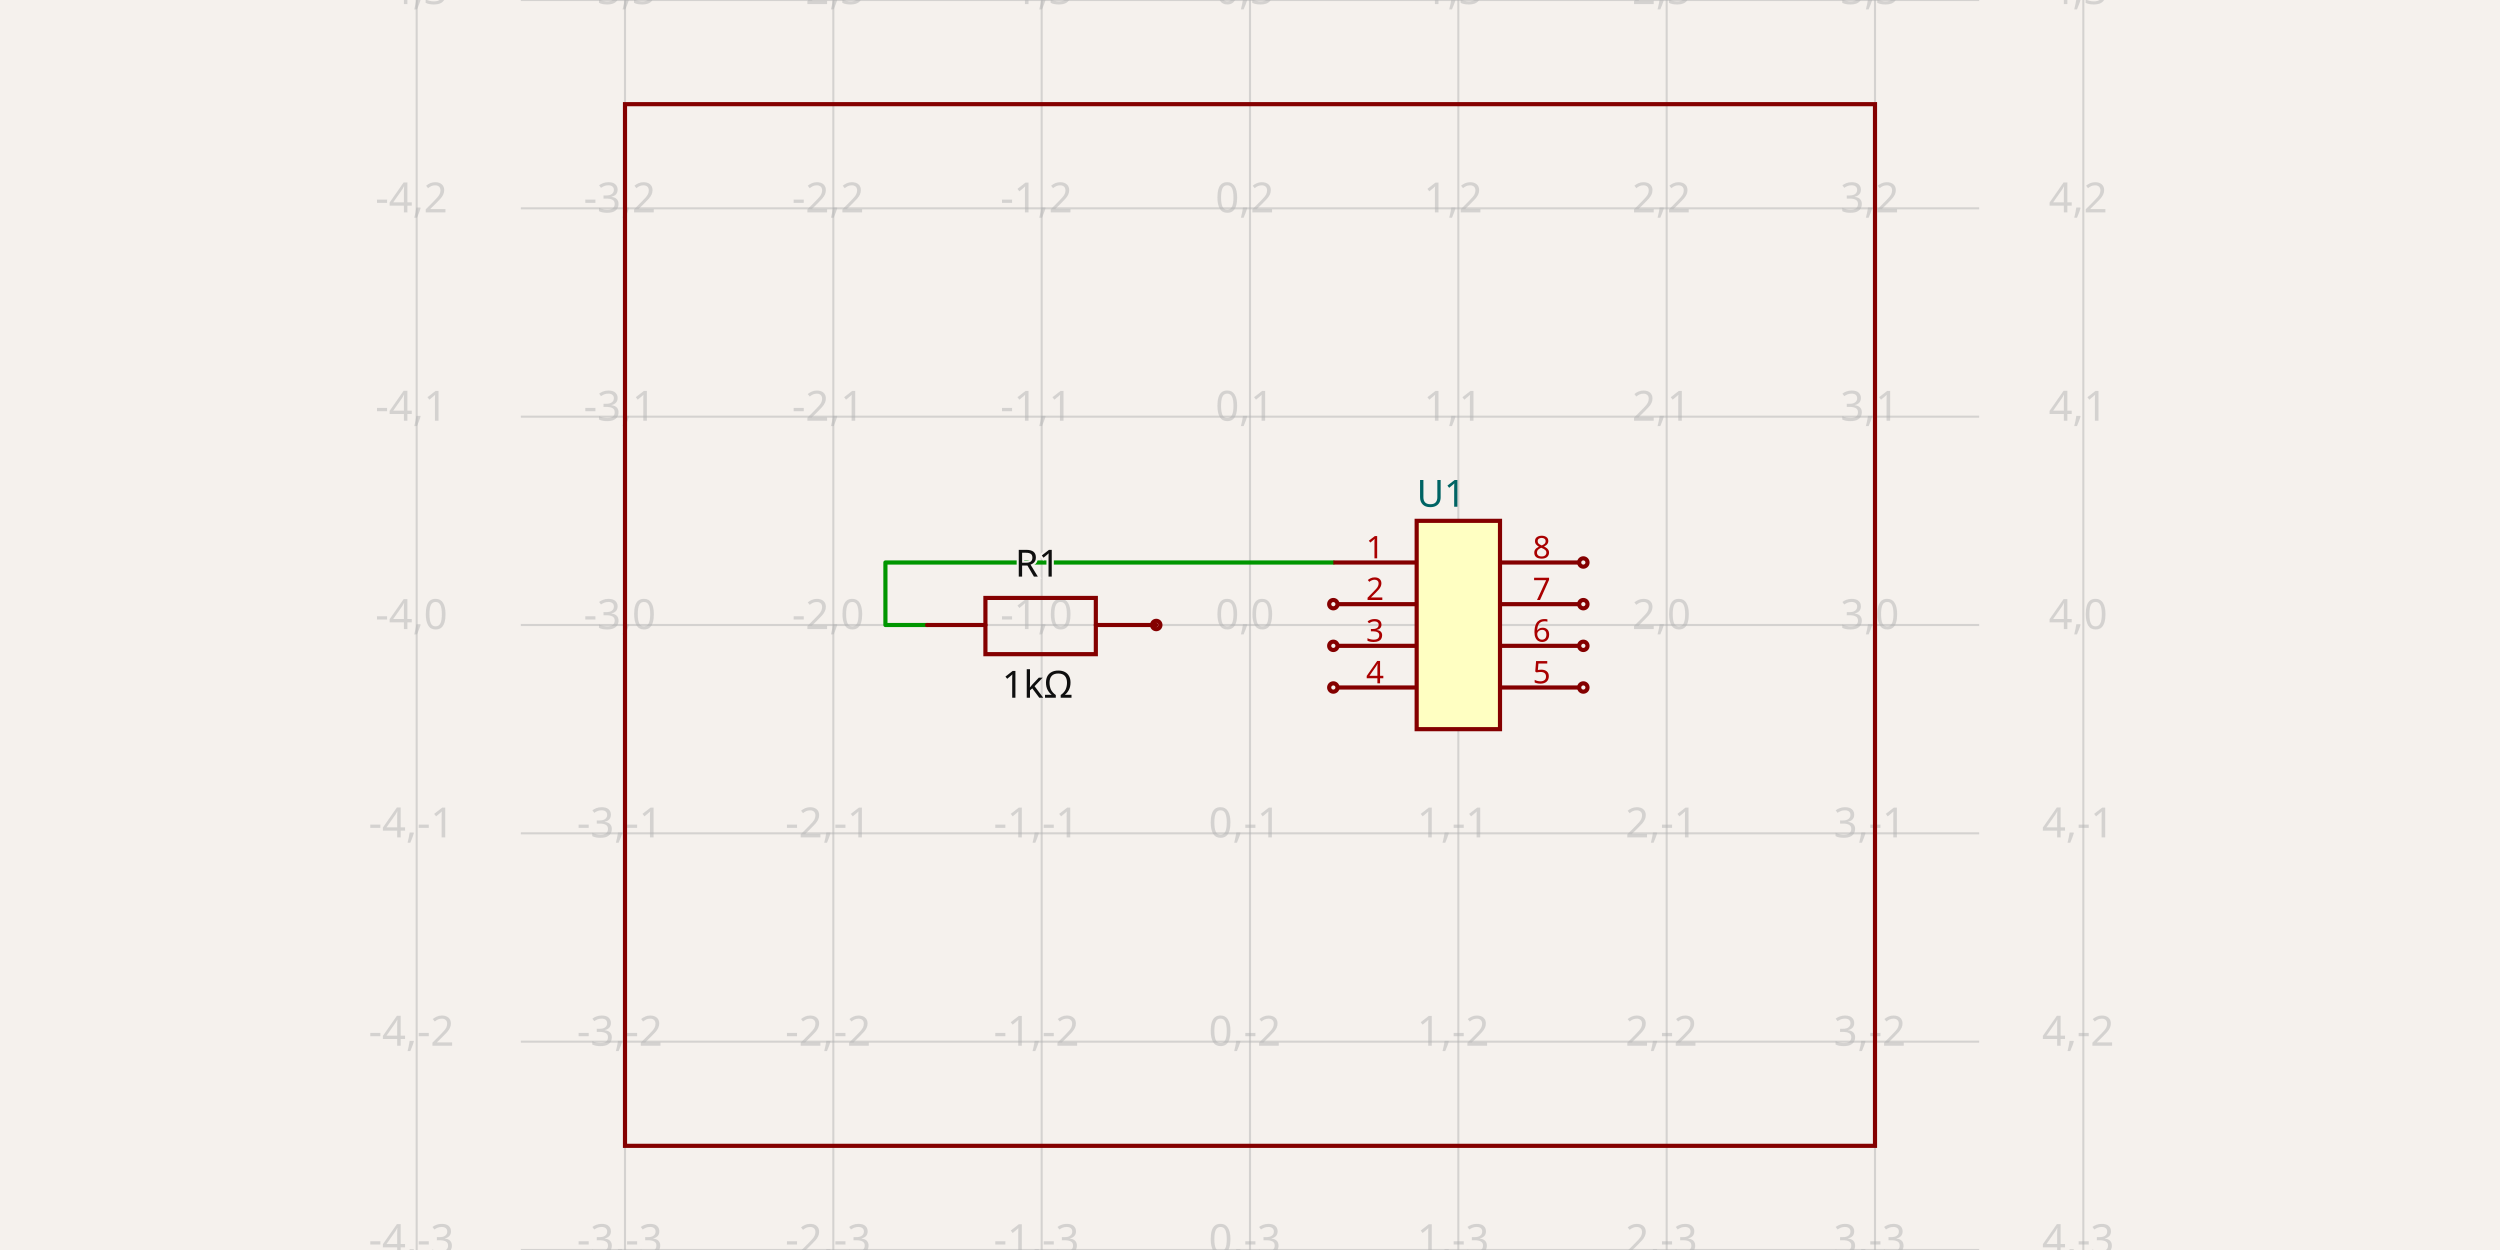
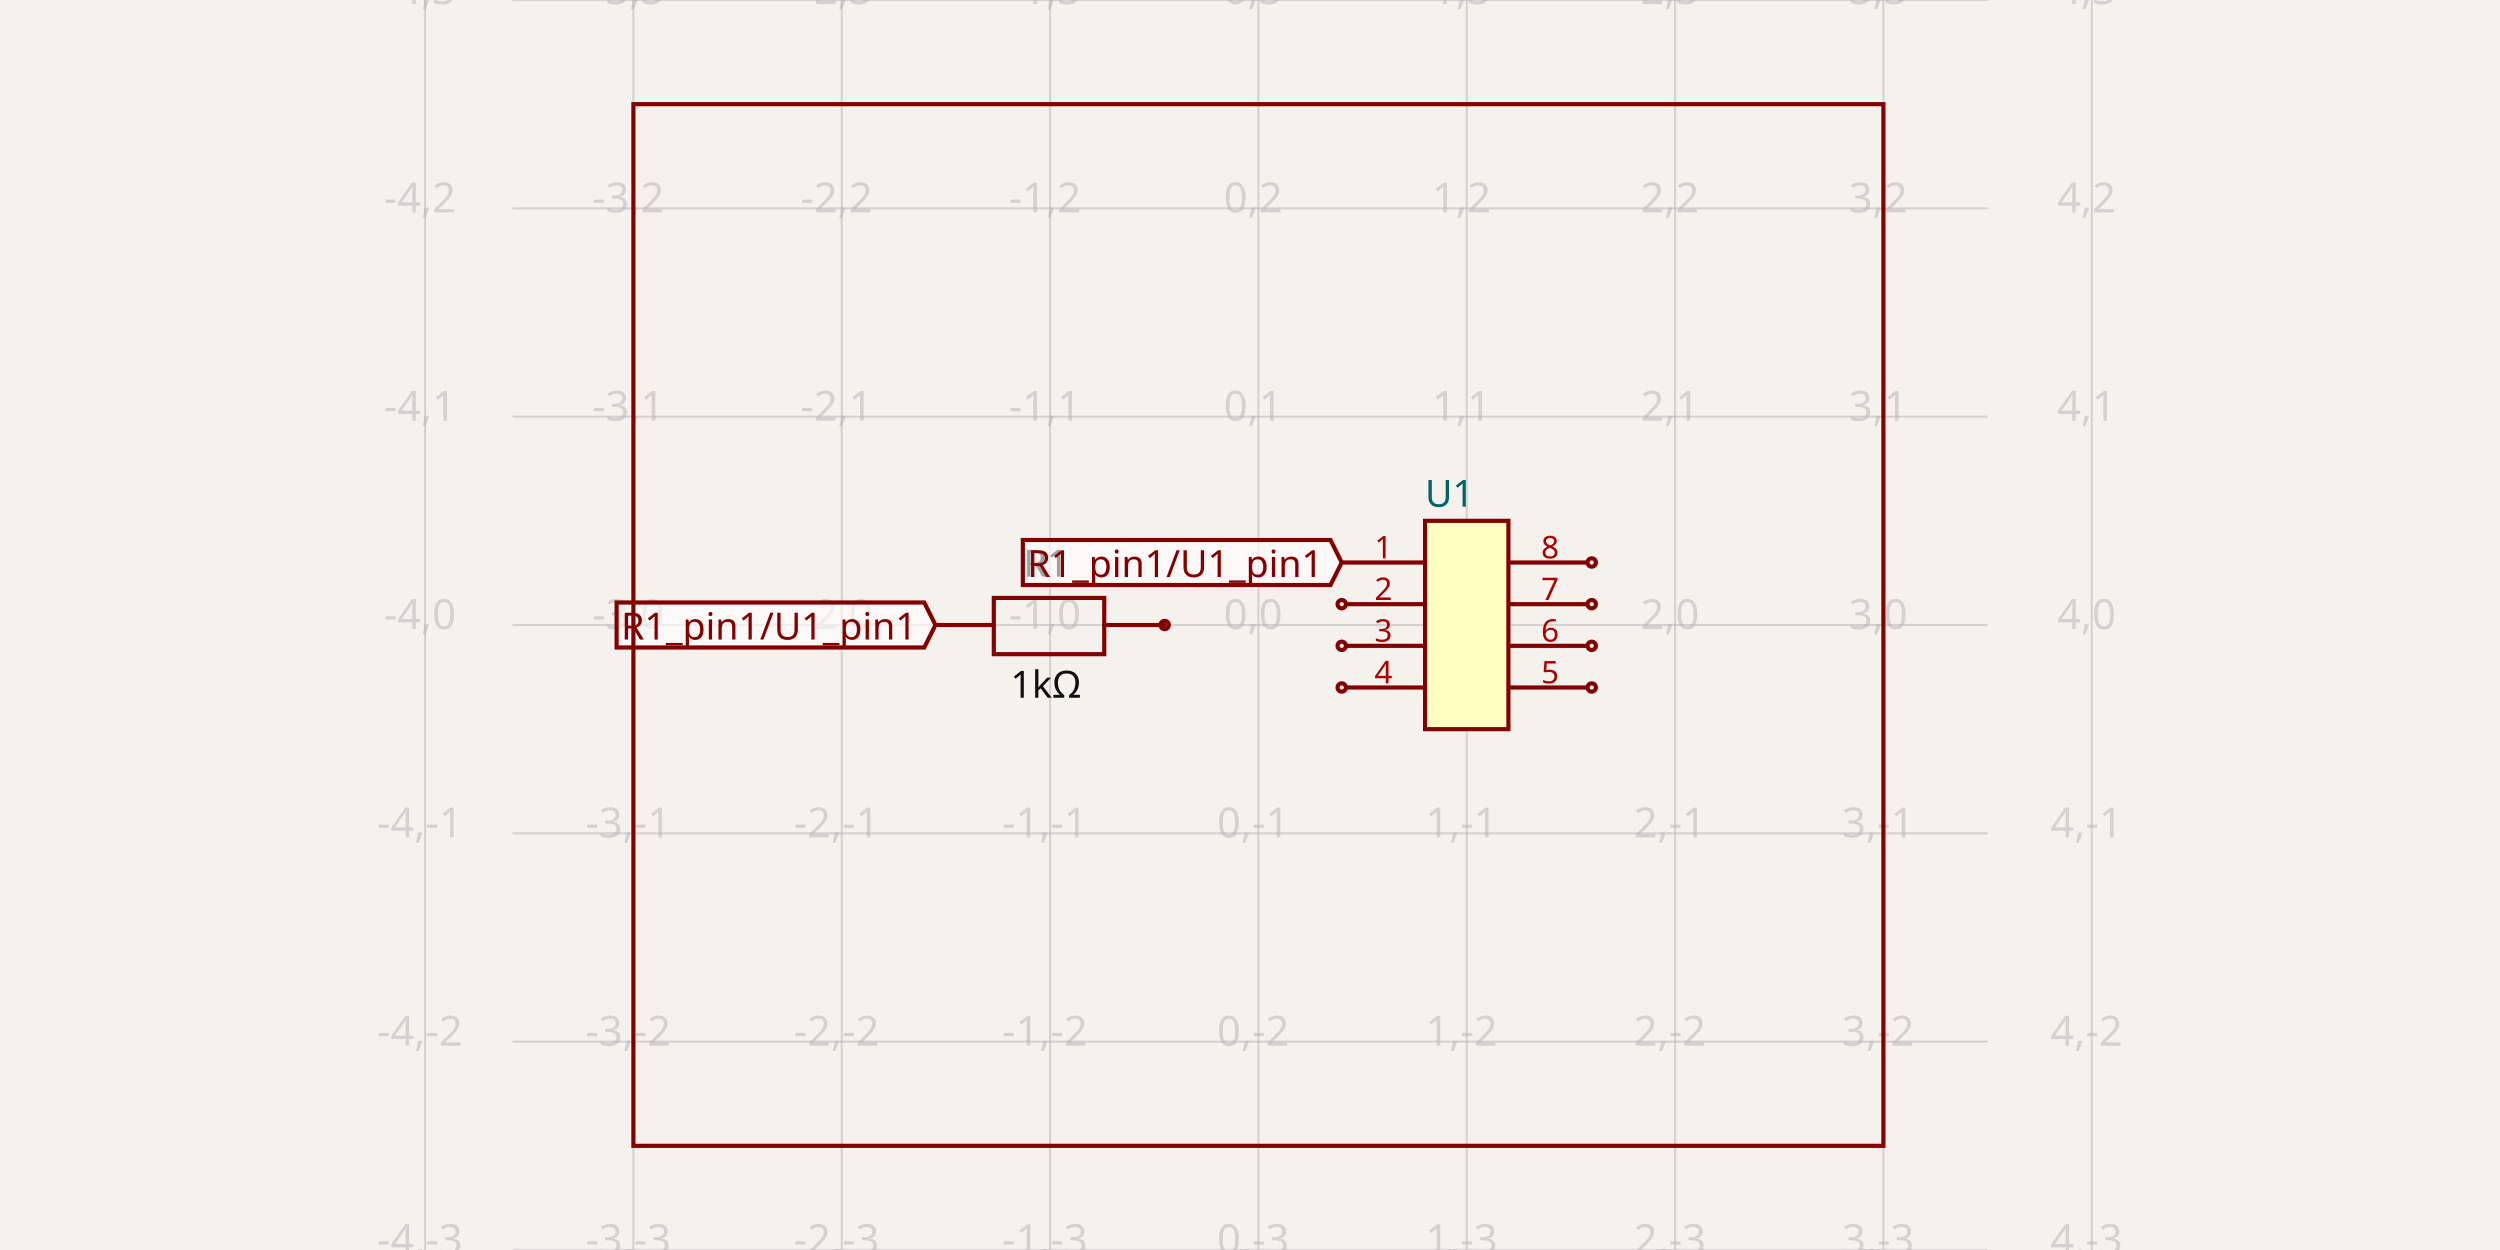
- <svg xmlns="http://www.w3.org/2000/svg" width="1200" height="600" style="background-color: rgb(245, 241, 237)" data-real-to-screen-transform="matrix(100,0,0,-100,600,300)" data-software-used-string="@tscircuit/core@0.0.1016">
+ <svg xmlns="http://www.w3.org/2000/svg" width="1200" height="600" style="background-color: rgb(245, 241, 237)" data-real-to-screen-transform="matrix(100,0,0,-100,604.0333333333,300)" data-software-used-string="@tscircuit/core@0.0.1327">
  <style>
              .boundary { fill: rgb(245, 241, 237); }
              .schematic-boundary { fill: none; stroke: #fff; }
              .component { fill: none; stroke: rgb(132, 0, 0); }
              .chip { fill: rgb(255, 255, 194); stroke: rgb(132, 0, 0); }
              .component-pin { fill: none; stroke: rgb(132, 0, 0); }
              /* Basic per-trace hover fallback */
              .trace:hover {
                filter: invert(1);
              }
              .trace:hover .trace-crossing-outline {
                opacity: 0;
              }
              .trace:hover .trace-junction {
                filter: invert(1);
              }
              /* Net-hover highlighting: when a trace or its overlays are hovered,
                 invert color for all traces (base + overlays) sharing the same
                 subcircuit connectivity key. Also hide crossing outline during hover. */
-               svg:has(:is(g.trace[data-subcircuit-connectivity-map-key="unnamedsubcircuit6122_connectivity_net0"], g.trace-overlays[data-subcircuit-connectivity-map-key="unnamedsubcircuit6122_connectivity_net0"]):hover) :is(g.trace[data-subcircuit-connectivity-map-key="unnamedsubcircuit6122_connectivity_net0"], g.trace-overlays[data-subcircuit-connectivity-map-key="unnamedsubcircuit6122_connectivity_net0"]) { filter: invert(1); }
- svg:has(:is(g.trace[data-subcircuit-connectivity-map-key="unnamedsubcircuit6122_connectivity_net0"], g.trace-overlays[data-subcircuit-connectivity-map-key="unnamedsubcircuit6122_connectivity_net0"]):hover) g.trace-overlays[data-subcircuit-connectivity-map-key="unnamedsubcircuit6122_connectivity_net0"] .trace-crossing-outline { opacity: 0; }
+               
              .text { font-family: sans-serif; fill: rgb(0, 150, 0); }
              .pin-number { fill: rgb(169, 0, 0); }
              .port-label { fill: rgb(0, 100, 100); }
              .component-name { fill: rgb(0, 100, 100); }
            </style>
  <rect class="boundary" x="0" y="0" width="1200" height="600" />
  <g class="grid">
-     <line x1="200" y1="600" x2="200" y2="0" stroke="rgb(181, 181, 181)" stroke-width="1" stroke-opacity="0.5" />
-     <line x1="300" y1="600" x2="300" y2="0" stroke="rgb(181, 181, 181)" stroke-width="1" stroke-opacity="0.5" />
-     <line x1="400" y1="600" x2="400" y2="0" stroke="rgb(181, 181, 181)" stroke-width="1" stroke-opacity="0.5" />
-     <line x1="500" y1="600" x2="500" y2="0" stroke="rgb(181, 181, 181)" stroke-width="1" stroke-opacity="0.5" />
-     <line x1="600" y1="600" x2="600" y2="0" stroke="rgb(181, 181, 181)" stroke-width="1" stroke-opacity="0.5" />
-     <line x1="700" y1="600" x2="700" y2="0" stroke="rgb(181, 181, 181)" stroke-width="1" stroke-opacity="0.5" />
-     <line x1="800" y1="600" x2="800" y2="0" stroke="rgb(181, 181, 181)" stroke-width="1" stroke-opacity="0.5" />
-     <line x1="900" y1="600" x2="900" y2="0" stroke="rgb(181, 181, 181)" stroke-width="1" stroke-opacity="0.5" />
-     <line x1="1000" y1="600" x2="1000" y2="0" stroke="rgb(181, 181, 181)" stroke-width="1" stroke-opacity="0.5" />
-     <line x1="250" y1="600" x2="950" y2="600" stroke="rgb(181, 181, 181)" stroke-width="1" stroke-opacity="0.5" />
-     <line x1="250" y1="500" x2="950" y2="500" stroke="rgb(181, 181, 181)" stroke-width="1" stroke-opacity="0.5" />
-     <line x1="250" y1="400" x2="950" y2="400" stroke="rgb(181, 181, 181)" stroke-width="1" stroke-opacity="0.5" />
-     <line x1="250" y1="300" x2="950" y2="300" stroke="rgb(181, 181, 181)" stroke-width="1" stroke-opacity="0.5" />
-     <line x1="250" y1="200" x2="950" y2="200" stroke="rgb(181, 181, 181)" stroke-width="1" stroke-opacity="0.5" />
-     <line x1="250" y1="100" x2="950" y2="100" stroke="rgb(181, 181, 181)" stroke-width="1" stroke-opacity="0.5" />
-     <line x1="250" y1="0" x2="950" y2="0" stroke="rgb(181, 181, 181)" stroke-width="1" stroke-opacity="0.5" />
-     <text x="197.5" y="595" fill="rgb(181, 181, 181)" font-size="20" fill-opacity="0.5" text-anchor="middle" dominant-baseline="middle" font-family="sans-serif">-4,-3</text>
-     <text x="197.5" y="495" fill="rgb(181, 181, 181)" font-size="20" fill-opacity="0.5" text-anchor="middle" dominant-baseline="middle" font-family="sans-serif">-4,-2</text>
-     <text x="197.5" y="395" fill="rgb(181, 181, 181)" font-size="20" fill-opacity="0.5" text-anchor="middle" dominant-baseline="middle" font-family="sans-serif">-4,-1</text>
-     <text x="197.5" y="295" fill="rgb(181, 181, 181)" font-size="20" fill-opacity="0.5" text-anchor="middle" dominant-baseline="middle" font-family="sans-serif">-4,0</text>
-     <text x="197.5" y="195" fill="rgb(181, 181, 181)" font-size="20" fill-opacity="0.5" text-anchor="middle" dominant-baseline="middle" font-family="sans-serif">-4,1</text>
-     <text x="197.5" y="95" fill="rgb(181, 181, 181)" font-size="20" fill-opacity="0.5" text-anchor="middle" dominant-baseline="middle" font-family="sans-serif">-4,2</text>
-     <text x="197.5" y="-5" fill="rgb(181, 181, 181)" font-size="20" fill-opacity="0.5" text-anchor="middle" dominant-baseline="middle" font-family="sans-serif">-4,3</text>
-     <text x="297.5" y="595" fill="rgb(181, 181, 181)" font-size="20" fill-opacity="0.5" text-anchor="middle" dominant-baseline="middle" font-family="sans-serif">-3,-3</text>
-     <text x="297.5" y="495" fill="rgb(181, 181, 181)" font-size="20" fill-opacity="0.5" text-anchor="middle" dominant-baseline="middle" font-family="sans-serif">-3,-2</text>
-     <text x="297.5" y="395" fill="rgb(181, 181, 181)" font-size="20" fill-opacity="0.5" text-anchor="middle" dominant-baseline="middle" font-family="sans-serif">-3,-1</text>
-     <text x="297.5" y="295" fill="rgb(181, 181, 181)" font-size="20" fill-opacity="0.5" text-anchor="middle" dominant-baseline="middle" font-family="sans-serif">-3,0</text>
-     <text x="297.5" y="195" fill="rgb(181, 181, 181)" font-size="20" fill-opacity="0.5" text-anchor="middle" dominant-baseline="middle" font-family="sans-serif">-3,1</text>
-     <text x="297.5" y="95" fill="rgb(181, 181, 181)" font-size="20" fill-opacity="0.5" text-anchor="middle" dominant-baseline="middle" font-family="sans-serif">-3,2</text>
-     <text x="297.5" y="-5" fill="rgb(181, 181, 181)" font-size="20" fill-opacity="0.5" text-anchor="middle" dominant-baseline="middle" font-family="sans-serif">-3,3</text>
-     <text x="397.5" y="595" fill="rgb(181, 181, 181)" font-size="20" fill-opacity="0.5" text-anchor="middle" dominant-baseline="middle" font-family="sans-serif">-2,-3</text>
-     <text x="397.5" y="495" fill="rgb(181, 181, 181)" font-size="20" fill-opacity="0.5" text-anchor="middle" dominant-baseline="middle" font-family="sans-serif">-2,-2</text>
-     <text x="397.5" y="395" fill="rgb(181, 181, 181)" font-size="20" fill-opacity="0.5" text-anchor="middle" dominant-baseline="middle" font-family="sans-serif">-2,-1</text>
-     <text x="397.5" y="295" fill="rgb(181, 181, 181)" font-size="20" fill-opacity="0.5" text-anchor="middle" dominant-baseline="middle" font-family="sans-serif">-2,0</text>
-     <text x="397.5" y="195" fill="rgb(181, 181, 181)" font-size="20" fill-opacity="0.5" text-anchor="middle" dominant-baseline="middle" font-family="sans-serif">-2,1</text>
-     <text x="397.5" y="95" fill="rgb(181, 181, 181)" font-size="20" fill-opacity="0.5" text-anchor="middle" dominant-baseline="middle" font-family="sans-serif">-2,2</text>
-     <text x="397.5" y="-5" fill="rgb(181, 181, 181)" font-size="20" fill-opacity="0.5" text-anchor="middle" dominant-baseline="middle" font-family="sans-serif">-2,3</text>
-     <text x="497.5" y="595" fill="rgb(181, 181, 181)" font-size="20" fill-opacity="0.5" text-anchor="middle" dominant-baseline="middle" font-family="sans-serif">-1,-3</text>
-     <text x="497.5" y="495" fill="rgb(181, 181, 181)" font-size="20" fill-opacity="0.5" text-anchor="middle" dominant-baseline="middle" font-family="sans-serif">-1,-2</text>
-     <text x="497.5" y="395" fill="rgb(181, 181, 181)" font-size="20" fill-opacity="0.5" text-anchor="middle" dominant-baseline="middle" font-family="sans-serif">-1,-1</text>
-     <text x="497.5" y="295" fill="rgb(181, 181, 181)" font-size="20" fill-opacity="0.5" text-anchor="middle" dominant-baseline="middle" font-family="sans-serif">-1,0</text>
-     <text x="497.5" y="195" fill="rgb(181, 181, 181)" font-size="20" fill-opacity="0.5" text-anchor="middle" dominant-baseline="middle" font-family="sans-serif">-1,1</text>
-     <text x="497.5" y="95" fill="rgb(181, 181, 181)" font-size="20" fill-opacity="0.5" text-anchor="middle" dominant-baseline="middle" font-family="sans-serif">-1,2</text>
-     <text x="497.5" y="-5" fill="rgb(181, 181, 181)" font-size="20" fill-opacity="0.5" text-anchor="middle" dominant-baseline="middle" font-family="sans-serif">-1,3</text>
-     <text x="597.5" y="595" fill="rgb(181, 181, 181)" font-size="20" fill-opacity="0.5" text-anchor="middle" dominant-baseline="middle" font-family="sans-serif">0,-3</text>
-     <text x="597.5" y="495" fill="rgb(181, 181, 181)" font-size="20" fill-opacity="0.5" text-anchor="middle" dominant-baseline="middle" font-family="sans-serif">0,-2</text>
-     <text x="597.5" y="395" fill="rgb(181, 181, 181)" font-size="20" fill-opacity="0.5" text-anchor="middle" dominant-baseline="middle" font-family="sans-serif">0,-1</text>
-     <text x="597.5" y="295" fill="rgb(181, 181, 181)" font-size="20" fill-opacity="0.5" text-anchor="middle" dominant-baseline="middle" font-family="sans-serif">0,0</text>
-     <text x="597.5" y="195" fill="rgb(181, 181, 181)" font-size="20" fill-opacity="0.5" text-anchor="middle" dominant-baseline="middle" font-family="sans-serif">0,1</text>
-     <text x="597.5" y="95" fill="rgb(181, 181, 181)" font-size="20" fill-opacity="0.5" text-anchor="middle" dominant-baseline="middle" font-family="sans-serif">0,2</text>
-     <text x="597.5" y="-5" fill="rgb(181, 181, 181)" font-size="20" fill-opacity="0.5" text-anchor="middle" dominant-baseline="middle" font-family="sans-serif">0,3</text>
-     <text x="697.5" y="595" fill="rgb(181, 181, 181)" font-size="20" fill-opacity="0.5" text-anchor="middle" dominant-baseline="middle" font-family="sans-serif">1,-3</text>
-     <text x="697.5" y="495" fill="rgb(181, 181, 181)" font-size="20" fill-opacity="0.5" text-anchor="middle" dominant-baseline="middle" font-family="sans-serif">1,-2</text>
-     <text x="697.5" y="395" fill="rgb(181, 181, 181)" font-size="20" fill-opacity="0.5" text-anchor="middle" dominant-baseline="middle" font-family="sans-serif">1,-1</text>
-     <text x="697.5" y="295" fill="rgb(181, 181, 181)" font-size="20" fill-opacity="0.5" text-anchor="middle" dominant-baseline="middle" font-family="sans-serif">1,0</text>
-     <text x="697.5" y="195" fill="rgb(181, 181, 181)" font-size="20" fill-opacity="0.5" text-anchor="middle" dominant-baseline="middle" font-family="sans-serif">1,1</text>
-     <text x="697.5" y="95" fill="rgb(181, 181, 181)" font-size="20" fill-opacity="0.5" text-anchor="middle" dominant-baseline="middle" font-family="sans-serif">1,2</text>
-     <text x="697.5" y="-5" fill="rgb(181, 181, 181)" font-size="20" fill-opacity="0.5" text-anchor="middle" dominant-baseline="middle" font-family="sans-serif">1,3</text>
-     <text x="797.5" y="595" fill="rgb(181, 181, 181)" font-size="20" fill-opacity="0.5" text-anchor="middle" dominant-baseline="middle" font-family="sans-serif">2,-3</text>
-     <text x="797.5" y="495" fill="rgb(181, 181, 181)" font-size="20" fill-opacity="0.5" text-anchor="middle" dominant-baseline="middle" font-family="sans-serif">2,-2</text>
-     <text x="797.5" y="395" fill="rgb(181, 181, 181)" font-size="20" fill-opacity="0.5" text-anchor="middle" dominant-baseline="middle" font-family="sans-serif">2,-1</text>
-     <text x="797.5" y="295" fill="rgb(181, 181, 181)" font-size="20" fill-opacity="0.5" text-anchor="middle" dominant-baseline="middle" font-family="sans-serif">2,0</text>
-     <text x="797.5" y="195" fill="rgb(181, 181, 181)" font-size="20" fill-opacity="0.5" text-anchor="middle" dominant-baseline="middle" font-family="sans-serif">2,1</text>
-     <text x="797.5" y="95" fill="rgb(181, 181, 181)" font-size="20" fill-opacity="0.5" text-anchor="middle" dominant-baseline="middle" font-family="sans-serif">2,2</text>
-     <text x="797.5" y="-5" fill="rgb(181, 181, 181)" font-size="20" fill-opacity="0.5" text-anchor="middle" dominant-baseline="middle" font-family="sans-serif">2,3</text>
-     <text x="897.5" y="595" fill="rgb(181, 181, 181)" font-size="20" fill-opacity="0.5" text-anchor="middle" dominant-baseline="middle" font-family="sans-serif">3,-3</text>
-     <text x="897.5" y="495" fill="rgb(181, 181, 181)" font-size="20" fill-opacity="0.5" text-anchor="middle" dominant-baseline="middle" font-family="sans-serif">3,-2</text>
-     <text x="897.5" y="395" fill="rgb(181, 181, 181)" font-size="20" fill-opacity="0.5" text-anchor="middle" dominant-baseline="middle" font-family="sans-serif">3,-1</text>
-     <text x="897.5" y="295" fill="rgb(181, 181, 181)" font-size="20" fill-opacity="0.5" text-anchor="middle" dominant-baseline="middle" font-family="sans-serif">3,0</text>
-     <text x="897.5" y="195" fill="rgb(181, 181, 181)" font-size="20" fill-opacity="0.5" text-anchor="middle" dominant-baseline="middle" font-family="sans-serif">3,1</text>
-     <text x="897.5" y="95" fill="rgb(181, 181, 181)" font-size="20" fill-opacity="0.5" text-anchor="middle" dominant-baseline="middle" font-family="sans-serif">3,2</text>
-     <text x="897.5" y="-5" fill="rgb(181, 181, 181)" font-size="20" fill-opacity="0.5" text-anchor="middle" dominant-baseline="middle" font-family="sans-serif">3,3</text>
-     <text x="997.5" y="595" fill="rgb(181, 181, 181)" font-size="20" fill-opacity="0.5" text-anchor="middle" dominant-baseline="middle" font-family="sans-serif">4,-3</text>
-     <text x="997.5" y="495" fill="rgb(181, 181, 181)" font-size="20" fill-opacity="0.5" text-anchor="middle" dominant-baseline="middle" font-family="sans-serif">4,-2</text>
-     <text x="997.5" y="395" fill="rgb(181, 181, 181)" font-size="20" fill-opacity="0.5" text-anchor="middle" dominant-baseline="middle" font-family="sans-serif">4,-1</text>
-     <text x="997.5" y="295" fill="rgb(181, 181, 181)" font-size="20" fill-opacity="0.5" text-anchor="middle" dominant-baseline="middle" font-family="sans-serif">4,0</text>
-     <text x="997.5" y="195" fill="rgb(181, 181, 181)" font-size="20" fill-opacity="0.5" text-anchor="middle" dominant-baseline="middle" font-family="sans-serif">4,1</text>
-     <text x="997.5" y="95" fill="rgb(181, 181, 181)" font-size="20" fill-opacity="0.5" text-anchor="middle" dominant-baseline="middle" font-family="sans-serif">4,2</text>
-     <text x="997.5" y="-5" fill="rgb(181, 181, 181)" font-size="20" fill-opacity="0.5" text-anchor="middle" dominant-baseline="middle" font-family="sans-serif">4,3</text>
-   </g>
-   <g class="trace" data-layer="base" data-circuit-json-type="schematic_trace" data-schematic-trace-id="schematic_trace_0" data-subcircuit-connectivity-map-key="unnamedsubcircuit6122_connectivity_net0">
-     <path d="M 445 300 L 425 300 L 425 270 L 640 270" class="trace-invisible-hover-outline" stroke="rgb(0, 150, 0)" fill="none" stroke-width="16px" stroke-linecap="round" opacity="0" stroke-linejoin="round" />
-     <path d="M 445 300 L 425 300 L 425 270 L 640 270" stroke="rgb(0, 150, 0)" fill="none" stroke-width="2px" stroke-linecap="round" stroke-linejoin="round" />
-   </g>
-   <g class="trace-overlays" data-layer="overlay" data-circuit-json-type="schematic_trace" data-schematic-trace-id="schematic_trace_0" data-subcircuit-connectivity-map-key="unnamedsubcircuit6122_connectivity_net0" />
+     <line x1="204.033" y1="600" x2="204.033" y2="0" stroke="rgb(181, 181, 181)" stroke-width="1" stroke-opacity="0.5" />
+     <line x1="304.033" y1="600" x2="304.033" y2="0" stroke="rgb(181, 181, 181)" stroke-width="1" stroke-opacity="0.5" />
+     <line x1="404.033" y1="600" x2="404.033" y2="0" stroke="rgb(181, 181, 181)" stroke-width="1" stroke-opacity="0.5" />
+     <line x1="504.033" y1="600" x2="504.033" y2="0" stroke="rgb(181, 181, 181)" stroke-width="1" stroke-opacity="0.5" />
+     <line x1="604.033" y1="600" x2="604.033" y2="0" stroke="rgb(181, 181, 181)" stroke-width="1" stroke-opacity="0.5" />
+     <line x1="704.033" y1="600" x2="704.033" y2="0" stroke="rgb(181, 181, 181)" stroke-width="1" stroke-opacity="0.5" />
+     <line x1="804.033" y1="600" x2="804.033" y2="0" stroke="rgb(181, 181, 181)" stroke-width="1" stroke-opacity="0.5" />
+     <line x1="904.033" y1="600" x2="904.033" y2="0" stroke="rgb(181, 181, 181)" stroke-width="1" stroke-opacity="0.5" />
+     <line x1="1004.033" y1="600" x2="1004.033" y2="0" stroke="rgb(181, 181, 181)" stroke-width="1" stroke-opacity="0.5" />
+     <line x1="245.967" y1="600" x2="954.033" y2="600" stroke="rgb(181, 181, 181)" stroke-width="1" stroke-opacity="0.5" />
+     <line x1="245.967" y1="500" x2="954.033" y2="500" stroke="rgb(181, 181, 181)" stroke-width="1" stroke-opacity="0.5" />
+     <line x1="245.967" y1="400" x2="954.033" y2="400" stroke="rgb(181, 181, 181)" stroke-width="1" stroke-opacity="0.5" />
+     <line x1="245.967" y1="300" x2="954.033" y2="300" stroke="rgb(181, 181, 181)" stroke-width="1" stroke-opacity="0.5" />
+     <line x1="245.967" y1="200" x2="954.033" y2="200" stroke="rgb(181, 181, 181)" stroke-width="1" stroke-opacity="0.5" />
+     <line x1="245.967" y1="100" x2="954.033" y2="100" stroke="rgb(181, 181, 181)" stroke-width="1" stroke-opacity="0.5" />
+     <line x1="245.967" y1="0" x2="954.033" y2="0" stroke="rgb(181, 181, 181)" stroke-width="1" stroke-opacity="0.5" />
+     <text x="201.533" y="595" fill="rgb(181, 181, 181)" font-size="20" fill-opacity="0.5" text-anchor="middle" dominant-baseline="middle" font-family="sans-serif">-4,-3</text>
+     <text x="201.533" y="495" fill="rgb(181, 181, 181)" font-size="20" fill-opacity="0.5" text-anchor="middle" dominant-baseline="middle" font-family="sans-serif">-4,-2</text>
+     <text x="201.533" y="395" fill="rgb(181, 181, 181)" font-size="20" fill-opacity="0.5" text-anchor="middle" dominant-baseline="middle" font-family="sans-serif">-4,-1</text>
+     <text x="201.533" y="295" fill="rgb(181, 181, 181)" font-size="20" fill-opacity="0.5" text-anchor="middle" dominant-baseline="middle" font-family="sans-serif">-4,0</text>
+     <text x="201.533" y="195" fill="rgb(181, 181, 181)" font-size="20" fill-opacity="0.5" text-anchor="middle" dominant-baseline="middle" font-family="sans-serif">-4,1</text>
+     <text x="201.533" y="95" fill="rgb(181, 181, 181)" font-size="20" fill-opacity="0.5" text-anchor="middle" dominant-baseline="middle" font-family="sans-serif">-4,2</text>
+     <text x="201.533" y="-5" fill="rgb(181, 181, 181)" font-size="20" fill-opacity="0.5" text-anchor="middle" dominant-baseline="middle" font-family="sans-serif">-4,3</text>
+     <text x="301.533" y="595" fill="rgb(181, 181, 181)" font-size="20" fill-opacity="0.5" text-anchor="middle" dominant-baseline="middle" font-family="sans-serif">-3,-3</text>
+     <text x="301.533" y="495" fill="rgb(181, 181, 181)" font-size="20" fill-opacity="0.5" text-anchor="middle" dominant-baseline="middle" font-family="sans-serif">-3,-2</text>
+     <text x="301.533" y="395" fill="rgb(181, 181, 181)" font-size="20" fill-opacity="0.5" text-anchor="middle" dominant-baseline="middle" font-family="sans-serif">-3,-1</text>
+     <text x="301.533" y="295" fill="rgb(181, 181, 181)" font-size="20" fill-opacity="0.5" text-anchor="middle" dominant-baseline="middle" font-family="sans-serif">-3,0</text>
+     <text x="301.533" y="195" fill="rgb(181, 181, 181)" font-size="20" fill-opacity="0.5" text-anchor="middle" dominant-baseline="middle" font-family="sans-serif">-3,1</text>
+     <text x="301.533" y="95" fill="rgb(181, 181, 181)" font-size="20" fill-opacity="0.5" text-anchor="middle" dominant-baseline="middle" font-family="sans-serif">-3,2</text>
+     <text x="301.533" y="-5" fill="rgb(181, 181, 181)" font-size="20" fill-opacity="0.5" text-anchor="middle" dominant-baseline="middle" font-family="sans-serif">-3,3</text>
+     <text x="401.533" y="595" fill="rgb(181, 181, 181)" font-size="20" fill-opacity="0.5" text-anchor="middle" dominant-baseline="middle" font-family="sans-serif">-2,-3</text>
+     <text x="401.533" y="495" fill="rgb(181, 181, 181)" font-size="20" fill-opacity="0.5" text-anchor="middle" dominant-baseline="middle" font-family="sans-serif">-2,-2</text>
+     <text x="401.533" y="395" fill="rgb(181, 181, 181)" font-size="20" fill-opacity="0.5" text-anchor="middle" dominant-baseline="middle" font-family="sans-serif">-2,-1</text>
+     <text x="401.533" y="295" fill="rgb(181, 181, 181)" font-size="20" fill-opacity="0.5" text-anchor="middle" dominant-baseline="middle" font-family="sans-serif">-2,0</text>
+     <text x="401.533" y="195" fill="rgb(181, 181, 181)" font-size="20" fill-opacity="0.5" text-anchor="middle" dominant-baseline="middle" font-family="sans-serif">-2,1</text>
+     <text x="401.533" y="95" fill="rgb(181, 181, 181)" font-size="20" fill-opacity="0.5" text-anchor="middle" dominant-baseline="middle" font-family="sans-serif">-2,2</text>
+     <text x="401.533" y="-5" fill="rgb(181, 181, 181)" font-size="20" fill-opacity="0.5" text-anchor="middle" dominant-baseline="middle" font-family="sans-serif">-2,3</text>
+     <text x="501.533" y="595" fill="rgb(181, 181, 181)" font-size="20" fill-opacity="0.5" text-anchor="middle" dominant-baseline="middle" font-family="sans-serif">-1,-3</text>
+     <text x="501.533" y="495" fill="rgb(181, 181, 181)" font-size="20" fill-opacity="0.5" text-anchor="middle" dominant-baseline="middle" font-family="sans-serif">-1,-2</text>
+     <text x="501.533" y="395" fill="rgb(181, 181, 181)" font-size="20" fill-opacity="0.5" text-anchor="middle" dominant-baseline="middle" font-family="sans-serif">-1,-1</text>
+     <text x="501.533" y="295" fill="rgb(181, 181, 181)" font-size="20" fill-opacity="0.5" text-anchor="middle" dominant-baseline="middle" font-family="sans-serif">-1,0</text>
+     <text x="501.533" y="195" fill="rgb(181, 181, 181)" font-size="20" fill-opacity="0.5" text-anchor="middle" dominant-baseline="middle" font-family="sans-serif">-1,1</text>
+     <text x="501.533" y="95" fill="rgb(181, 181, 181)" font-size="20" fill-opacity="0.5" text-anchor="middle" dominant-baseline="middle" font-family="sans-serif">-1,2</text>
+     <text x="501.533" y="-5" fill="rgb(181, 181, 181)" font-size="20" fill-opacity="0.5" text-anchor="middle" dominant-baseline="middle" font-family="sans-serif">-1,3</text>
+     <text x="601.533" y="595" fill="rgb(181, 181, 181)" font-size="20" fill-opacity="0.5" text-anchor="middle" dominant-baseline="middle" font-family="sans-serif">0,-3</text>
+     <text x="601.533" y="495" fill="rgb(181, 181, 181)" font-size="20" fill-opacity="0.5" text-anchor="middle" dominant-baseline="middle" font-family="sans-serif">0,-2</text>
+     <text x="601.533" y="395" fill="rgb(181, 181, 181)" font-size="20" fill-opacity="0.5" text-anchor="middle" dominant-baseline="middle" font-family="sans-serif">0,-1</text>
+     <text x="601.533" y="295" fill="rgb(181, 181, 181)" font-size="20" fill-opacity="0.5" text-anchor="middle" dominant-baseline="middle" font-family="sans-serif">0,0</text>
+     <text x="601.533" y="195" fill="rgb(181, 181, 181)" font-size="20" fill-opacity="0.5" text-anchor="middle" dominant-baseline="middle" font-family="sans-serif">0,1</text>
+     <text x="601.533" y="95" fill="rgb(181, 181, 181)" font-size="20" fill-opacity="0.5" text-anchor="middle" dominant-baseline="middle" font-family="sans-serif">0,2</text>
+     <text x="601.533" y="-5" fill="rgb(181, 181, 181)" font-size="20" fill-opacity="0.5" text-anchor="middle" dominant-baseline="middle" font-family="sans-serif">0,3</text>
+     <text x="701.533" y="595" fill="rgb(181, 181, 181)" font-size="20" fill-opacity="0.5" text-anchor="middle" dominant-baseline="middle" font-family="sans-serif">1,-3</text>
+     <text x="701.533" y="495" fill="rgb(181, 181, 181)" font-size="20" fill-opacity="0.5" text-anchor="middle" dominant-baseline="middle" font-family="sans-serif">1,-2</text>
+     <text x="701.533" y="395" fill="rgb(181, 181, 181)" font-size="20" fill-opacity="0.5" text-anchor="middle" dominant-baseline="middle" font-family="sans-serif">1,-1</text>
+     <text x="701.533" y="295" fill="rgb(181, 181, 181)" font-size="20" fill-opacity="0.5" text-anchor="middle" dominant-baseline="middle" font-family="sans-serif">1,0</text>
+     <text x="701.533" y="195" fill="rgb(181, 181, 181)" font-size="20" fill-opacity="0.5" text-anchor="middle" dominant-baseline="middle" font-family="sans-serif">1,1</text>
+     <text x="701.533" y="95" fill="rgb(181, 181, 181)" font-size="20" fill-opacity="0.5" text-anchor="middle" dominant-baseline="middle" font-family="sans-serif">1,2</text>
+     <text x="701.533" y="-5" fill="rgb(181, 181, 181)" font-size="20" fill-opacity="0.5" text-anchor="middle" dominant-baseline="middle" font-family="sans-serif">1,3</text>
+     <text x="801.533" y="595" fill="rgb(181, 181, 181)" font-size="20" fill-opacity="0.5" text-anchor="middle" dominant-baseline="middle" font-family="sans-serif">2,-3</text>
+     <text x="801.533" y="495" fill="rgb(181, 181, 181)" font-size="20" fill-opacity="0.5" text-anchor="middle" dominant-baseline="middle" font-family="sans-serif">2,-2</text>
+     <text x="801.533" y="395" fill="rgb(181, 181, 181)" font-size="20" fill-opacity="0.5" text-anchor="middle" dominant-baseline="middle" font-family="sans-serif">2,-1</text>
+     <text x="801.533" y="295" fill="rgb(181, 181, 181)" font-size="20" fill-opacity="0.5" text-anchor="middle" dominant-baseline="middle" font-family="sans-serif">2,0</text>
+     <text x="801.533" y="195" fill="rgb(181, 181, 181)" font-size="20" fill-opacity="0.5" text-anchor="middle" dominant-baseline="middle" font-family="sans-serif">2,1</text>
+     <text x="801.533" y="95" fill="rgb(181, 181, 181)" font-size="20" fill-opacity="0.5" text-anchor="middle" dominant-baseline="middle" font-family="sans-serif">2,2</text>
+     <text x="801.533" y="-5" fill="rgb(181, 181, 181)" font-size="20" fill-opacity="0.5" text-anchor="middle" dominant-baseline="middle" font-family="sans-serif">2,3</text>
+     <text x="901.533" y="595" fill="rgb(181, 181, 181)" font-size="20" fill-opacity="0.5" text-anchor="middle" dominant-baseline="middle" font-family="sans-serif">3,-3</text>
+     <text x="901.533" y="495" fill="rgb(181, 181, 181)" font-size="20" fill-opacity="0.5" text-anchor="middle" dominant-baseline="middle" font-family="sans-serif">3,-2</text>
+     <text x="901.533" y="395" fill="rgb(181, 181, 181)" font-size="20" fill-opacity="0.5" text-anchor="middle" dominant-baseline="middle" font-family="sans-serif">3,-1</text>
+     <text x="901.533" y="295" fill="rgb(181, 181, 181)" font-size="20" fill-opacity="0.5" text-anchor="middle" dominant-baseline="middle" font-family="sans-serif">3,0</text>
+     <text x="901.533" y="195" fill="rgb(181, 181, 181)" font-size="20" fill-opacity="0.5" text-anchor="middle" dominant-baseline="middle" font-family="sans-serif">3,1</text>
+     <text x="901.533" y="95" fill="rgb(181, 181, 181)" font-size="20" fill-opacity="0.5" text-anchor="middle" dominant-baseline="middle" font-family="sans-serif">3,2</text>
+     <text x="901.533" y="-5" fill="rgb(181, 181, 181)" font-size="20" fill-opacity="0.5" text-anchor="middle" dominant-baseline="middle" font-family="sans-serif">3,3</text>
+     <text x="1001.533" y="595" fill="rgb(181, 181, 181)" font-size="20" fill-opacity="0.5" text-anchor="middle" dominant-baseline="middle" font-family="sans-serif">4,-3</text>
+     <text x="1001.533" y="495" fill="rgb(181, 181, 181)" font-size="20" fill-opacity="0.5" text-anchor="middle" dominant-baseline="middle" font-family="sans-serif">4,-2</text>
+     <text x="1001.533" y="395" fill="rgb(181, 181, 181)" font-size="20" fill-opacity="0.5" text-anchor="middle" dominant-baseline="middle" font-family="sans-serif">4,-1</text>
+     <text x="1001.533" y="295" fill="rgb(181, 181, 181)" font-size="20" fill-opacity="0.5" text-anchor="middle" dominant-baseline="middle" font-family="sans-serif">4,0</text>
+     <text x="1001.533" y="195" fill="rgb(181, 181, 181)" font-size="20" fill-opacity="0.5" text-anchor="middle" dominant-baseline="middle" font-family="sans-serif">4,1</text>
+     <text x="1001.533" y="95" fill="rgb(181, 181, 181)" font-size="20" fill-opacity="0.5" text-anchor="middle" dominant-baseline="middle" font-family="sans-serif">4,2</text>
+     <text x="1001.533" y="-5" fill="rgb(181, 181, 181)" font-size="20" fill-opacity="0.5" text-anchor="middle" dominant-baseline="middle" font-family="sans-serif">4,3</text>
+   </g>
  <g data-circuit-json-type="schematic_component" data-schematic-component-id="schematic_component_0">
-     <rect class="component-overlay" x="445" y="287" width="110" height="27" fill="transparent" />
-     <path d="M 445 300 L 473 300" stroke="rgb(132, 0, 0)" fill="none" stroke-width="2px" stroke-linecap="round" />
-     <path d="M 526 300 L 555 300" stroke="rgb(132, 0, 0)" fill="none" stroke-width="2px" stroke-linecap="round" />
-     <path d="M 500 287 L 526 287 L 526 314 L 473 314 L 473 287 L 500 287" stroke="rgb(132, 0, 0)" fill="none" stroke-width="2px" stroke-linecap="round" />
-     <text x="498" y="282.054" stroke="rgb(245, 241, 237)" stroke-width="2px" paint-order="stroke" fill="rgb(15, 15, 15)" font-family="sans-serif" text-anchor="middle" dominant-baseline="ideographic" font-size="18px">R1</text>
-     <text x="498" y="320.946" fill="rgb(15, 15, 15)" font-family="sans-serif" text-anchor="middle" dominant-baseline="hanging" font-size="18px">1kΩ</text>
-     <circle cx="555" cy="300" r="2px" stroke-width="2px" fill="none" stroke="rgb(132, 0, 0)" />
+     <rect class="component-overlay" x="449.033" y="287" width="110" height="27" fill="transparent" />
+     <path d="M 449.033 300 L 477.033 300" stroke="rgb(132, 0, 0)" fill="none" stroke-width="2px" stroke-linecap="round" />
+     <path d="M 530.033 300 L 559.033 300" stroke="rgb(132, 0, 0)" fill="none" stroke-width="2px" stroke-linecap="round" />
+     <path d="M 504.033 287 L 530.033 287 L 530.033 314 L 477.033 314 L 477.033 287 L 504.033 287" stroke="rgb(132, 0, 0)" fill="none" stroke-width="2px" stroke-linecap="round" />
+     <text x="502.033" y="282.054" stroke="rgb(245, 241, 237)" stroke-width="2px" paint-order="stroke" fill="rgb(15, 15, 15)" font-family="sans-serif" text-anchor="middle" dominant-baseline="ideographic" font-size="18px">R1</text>
+     <text x="502.033" y="320.946" fill="rgb(15, 15, 15)" font-family="sans-serif" text-anchor="middle" dominant-baseline="hanging" font-size="18px">1kΩ</text>
+     <circle cx="559.033" cy="300" r="2px" stroke-width="2px" fill="none" stroke="rgb(132, 0, 0)" />
  </g>
  <g data-circuit-json-type="schematic_component" data-schematic-component-id="schematic_component_1">
-     <rect class="component chip" x="680" y="250" width="40" height="100" stroke-width="2px" fill="rgb(255, 255, 194)" stroke="rgb(132, 0, 0)" />
-     <rect class="component-overlay" x="680" y="250" width="40" height="100" fill="transparent" />
-     <text x="680" y="363" fill="#006464" text-anchor="start" dominant-baseline="middle" font-family="sans-serif" font-size="18px" transform="rotate(0, 680, 363)" />
-     <text x="680" y="237" fill="#006464" text-anchor="start" dominant-baseline="middle" font-family="sans-serif" font-size="18px" transform="rotate(0, 680, 237)">U1</text>
-     <line class="component-pin" x1="680" y1="270" x2="640" y2="270" stroke-width="2px" />
+     <rect class="component chip" x="684.033" y="250" width="40" height="100" stroke-width="2px" fill="rgb(255, 255, 194)" stroke="rgb(132, 0, 0)" />
+     <rect class="component-overlay" x="684.033" y="250" width="40" height="100" fill="transparent" />
+     <text x="684.033" y="363" fill="#006464" text-anchor="start" dominant-baseline="middle" font-family="sans-serif" font-size="18px" transform="rotate(0, 684.0333, 363)" />
+     <text x="684.033" y="237" fill="#006464" text-anchor="start" dominant-baseline="middle" font-family="sans-serif" font-size="18px" transform="rotate(0, 684.0333, 237)">U1</text>
+     <line class="component-pin" x1="684.033" y1="270" x2="644.033" y2="270" stroke-width="2px" />
    <g data-schematic-port-id="source_port_2">
-       <rect x="638" y="268" width="4" height="4" opacity="0" />
-     </g>
-     <text class="pin-number" x="660" y="268" style="font-family: sans-serif;" fill="rgb(169, 0, 0)" text-anchor="middle" dominant-baseline="auto" font-size="15px" transform="">1</text>
-     <line class="component-pin" x1="680" y1="290" x2="642" y2="290" stroke-width="2px" />
+       <rect x="642.033" y="268" width="4" height="4" opacity="0" />
+     </g>
+     <text class="pin-number" x="664.033" y="268" style="font-family: sans-serif;" fill="rgb(169, 0, 0)" text-anchor="middle" dominant-baseline="auto" font-size="15px" transform="">1</text>
+     <line class="component-pin" x1="684.033" y1="290" x2="646.033" y2="290" stroke-width="2px" />
    <g data-schematic-port-id="source_port_3">
-       <circle class="component-pin" cx="640" cy="290" r="2" stroke-width="2px" />
-       <rect x="638" y="288" width="4" height="4" opacity="0" />
-     </g>
-     <text class="pin-number" x="660" y="288" style="font-family: sans-serif;" fill="rgb(169, 0, 0)" text-anchor="middle" dominant-baseline="auto" font-size="15px" transform="">2</text>
-     <line class="component-pin" x1="680" y1="310" x2="642" y2="310" stroke-width="2px" />
+       <circle class="component-pin" cx="644.033" cy="290" r="2" stroke-width="2px" />
+       <rect x="642.033" y="288" width="4" height="4" opacity="0" />
+     </g>
+     <text class="pin-number" x="664.033" y="288" style="font-family: sans-serif;" fill="rgb(169, 0, 0)" text-anchor="middle" dominant-baseline="auto" font-size="15px" transform="">2</text>
+     <line class="component-pin" x1="684.033" y1="310" x2="646.033" y2="310" stroke-width="2px" />
    <g data-schematic-port-id="source_port_4">
-       <circle class="component-pin" cx="640" cy="310" r="2" stroke-width="2px" />
-       <rect x="638" y="308" width="4" height="4" opacity="0" />
-     </g>
-     <text class="pin-number" x="660" y="308" style="font-family: sans-serif;" fill="rgb(169, 0, 0)" text-anchor="middle" dominant-baseline="auto" font-size="15px" transform="">3</text>
-     <line class="component-pin" x1="680" y1="330" x2="642" y2="330" stroke-width="2px" />
+       <circle class="component-pin" cx="644.033" cy="310" r="2" stroke-width="2px" />
+       <rect x="642.033" y="308" width="4" height="4" opacity="0" />
+     </g>
+     <text class="pin-number" x="664.033" y="308" style="font-family: sans-serif;" fill="rgb(169, 0, 0)" text-anchor="middle" dominant-baseline="auto" font-size="15px" transform="">3</text>
+     <line class="component-pin" x1="684.033" y1="330" x2="646.033" y2="330" stroke-width="2px" />
    <g data-schematic-port-id="source_port_5">
-       <circle class="component-pin" cx="640" cy="330" r="2" stroke-width="2px" />
-       <rect x="638" y="328" width="4" height="4" opacity="0" />
-     </g>
-     <text class="pin-number" x="660" y="328" style="font-family: sans-serif;" fill="rgb(169, 0, 0)" text-anchor="middle" dominant-baseline="auto" font-size="15px" transform="">4</text>
-     <line class="component-pin" x1="720" y1="330" x2="758" y2="330" stroke-width="2px" />
+       <circle class="component-pin" cx="644.033" cy="330" r="2" stroke-width="2px" />
+       <rect x="642.033" y="328" width="4" height="4" opacity="0" />
+     </g>
+     <text class="pin-number" x="664.033" y="328" style="font-family: sans-serif;" fill="rgb(169, 0, 0)" text-anchor="middle" dominant-baseline="auto" font-size="15px" transform="">4</text>
+     <line class="component-pin" x1="724.033" y1="330" x2="762.033" y2="330" stroke-width="2px" />
    <g data-schematic-port-id="source_port_6">
-       <circle class="component-pin" cx="760" cy="330" r="2" stroke-width="2px" />
-       <rect x="758" y="328" width="4" height="4" opacity="0" />
-     </g>
-     <text class="pin-number" x="740" y="328" style="font-family: sans-serif;" fill="rgb(169, 0, 0)" text-anchor="middle" dominant-baseline="auto" font-size="15px" transform="">5</text>
-     <line class="component-pin" x1="720" y1="310" x2="758" y2="310" stroke-width="2px" />
+       <circle class="component-pin" cx="764.033" cy="330" r="2" stroke-width="2px" />
+       <rect x="762.033" y="328" width="4" height="4" opacity="0" />
+     </g>
+     <text class="pin-number" x="744.033" y="328" style="font-family: sans-serif;" fill="rgb(169, 0, 0)" text-anchor="middle" dominant-baseline="auto" font-size="15px" transform="">5</text>
+     <line class="component-pin" x1="724.033" y1="310" x2="762.033" y2="310" stroke-width="2px" />
    <g data-schematic-port-id="source_port_7">
-       <circle class="component-pin" cx="760" cy="310" r="2" stroke-width="2px" />
-       <rect x="758" y="308" width="4" height="4" opacity="0" />
-     </g>
-     <text class="pin-number" x="740" y="308" style="font-family: sans-serif;" fill="rgb(169, 0, 0)" text-anchor="middle" dominant-baseline="auto" font-size="15px" transform="">6</text>
-     <line class="component-pin" x1="720" y1="290" x2="758" y2="290" stroke-width="2px" />
+       <circle class="component-pin" cx="764.033" cy="310" r="2" stroke-width="2px" />
+       <rect x="762.033" y="308" width="4" height="4" opacity="0" />
+     </g>
+     <text class="pin-number" x="744.033" y="308" style="font-family: sans-serif;" fill="rgb(169, 0, 0)" text-anchor="middle" dominant-baseline="auto" font-size="15px" transform="">6</text>
+     <line class="component-pin" x1="724.033" y1="290" x2="762.033" y2="290" stroke-width="2px" />
    <g data-schematic-port-id="source_port_8">
-       <circle class="component-pin" cx="760" cy="290" r="2" stroke-width="2px" />
-       <rect x="758" y="288" width="4" height="4" opacity="0" />
-     </g>
-     <text class="pin-number" x="740" y="288" style="font-family: sans-serif;" fill="rgb(169, 0, 0)" text-anchor="middle" dominant-baseline="auto" font-size="15px" transform="">7</text>
-     <line class="component-pin" x1="720" y1="270" x2="758" y2="270" stroke-width="2px" />
+       <circle class="component-pin" cx="764.033" cy="290" r="2" stroke-width="2px" />
+       <rect x="762.033" y="288" width="4" height="4" opacity="0" />
+     </g>
+     <text class="pin-number" x="744.033" y="288" style="font-family: sans-serif;" fill="rgb(169, 0, 0)" text-anchor="middle" dominant-baseline="auto" font-size="15px" transform="">7</text>
+     <line class="component-pin" x1="724.033" y1="270" x2="762.033" y2="270" stroke-width="2px" />
    <g data-schematic-port-id="source_port_9">
-       <circle class="component-pin" cx="760" cy="270" r="2" stroke-width="2px" />
-       <rect x="758" y="268" width="4" height="4" opacity="0" />
-     </g>
-     <text class="pin-number" x="740" y="268" style="font-family: sans-serif;" fill="rgb(169, 0, 0)" text-anchor="middle" dominant-baseline="auto" font-size="15px" transform="">8</text>
+       <circle class="component-pin" cx="764.033" cy="270" r="2" stroke-width="2px" />
+       <rect x="762.033" y="268" width="4" height="4" opacity="0" />
+     </g>
+     <text class="pin-number" x="744.033" y="268" style="font-family: sans-serif;" fill="rgb(169, 0, 0)" text-anchor="middle" dominant-baseline="auto" font-size="15px" transform="">8</text>
  </g>
  <g class="schematic-port-hover" data-schematic-port-id="source_port_0">
-     <circle cx="445" cy="300" r="4" fill="red" opacity="0" />
+     <circle cx="449.033" cy="300" r="4" fill="red" opacity="0" />
  </g>
  <g class="schematic-port-hover" data-schematic-port-id="source_port_1">
-     <circle cx="555" cy="300" r="4" fill="red" opacity="0" />
+     <circle cx="559.033" cy="300" r="4" fill="red" opacity="0" />
  </g>
  <g class="schematic-port-hover" data-schematic-port-id="source_port_2">
-     <circle cx="640" cy="270" r="4" fill="red" opacity="0" />
+     <circle cx="644.033" cy="270" r="4" fill="red" opacity="0" />
  </g>
  <g class="schematic-port-hover" data-schematic-port-id="source_port_3">
-     <circle cx="640" cy="290" r="4" fill="red" opacity="0" />
+     <circle cx="644.033" cy="290" r="4" fill="red" opacity="0" />
  </g>
  <g class="schematic-port-hover" data-schematic-port-id="source_port_4">
-     <circle cx="640" cy="310" r="4" fill="red" opacity="0" />
+     <circle cx="644.033" cy="310" r="4" fill="red" opacity="0" />
  </g>
  <g class="schematic-port-hover" data-schematic-port-id="source_port_5">
-     <circle cx="640" cy="330" r="4" fill="red" opacity="0" />
+     <circle cx="644.033" cy="330" r="4" fill="red" opacity="0" />
  </g>
  <g class="schematic-port-hover" data-schematic-port-id="source_port_6">
-     <circle cx="760" cy="330" r="4" fill="red" opacity="0" />
+     <circle cx="764.033" cy="330" r="4" fill="red" opacity="0" />
  </g>
  <g class="schematic-port-hover" data-schematic-port-id="source_port_7">
-     <circle cx="760" cy="310" r="4" fill="red" opacity="0" />
+     <circle cx="764.033" cy="310" r="4" fill="red" opacity="0" />
  </g>
  <g class="schematic-port-hover" data-schematic-port-id="source_port_8">
-     <circle cx="760" cy="290" r="4" fill="red" opacity="0" />
+     <circle cx="764.033" cy="290" r="4" fill="red" opacity="0" />
  </g>
  <g class="schematic-port-hover" data-schematic-port-id="source_port_9">
-     <circle cx="760" cy="270" r="4" fill="red" opacity="0" />
-   </g>
-   <rect class="schematic-box" x="300" y="50" width="600" height="500" stroke-width="2px" stroke="rgb(132, 0, 0)" fill="transparent" />
+     <circle cx="764.033" cy="270" r="4" fill="red" opacity="0" />
+   </g>
+   <path class="net-label" d="     M 449.033,300     L 443.633,310.8     L 295.967,310.8     L 295.967,289.2     L 443.633,289.2     Z   " fill="rgba(255, 255, 255, 0.6)" stroke="rgb(132, 0, 0)" stroke-width="2px" />
+   <text class="net-label-text" x="440.033" y="300" fill="rgb(132, 0, 0)" text-anchor="end" dominant-baseline="central" font-family="sans-serif" font-variant-numeric="tabular-nums" font-size="18px" transform="">R1_pin1/U1_pin1</text>
+   <path class="net-label" d="     M 644.033,270     L 638.633,280.8     L 490.967,280.8     L 490.967,259.2     L 638.633,259.2     Z   " fill="rgba(255, 255, 255, 0.6)" stroke="rgb(132, 0, 0)" stroke-width="2px" />
+   <text class="net-label-text" x="635.033" y="270" fill="rgb(132, 0, 0)" text-anchor="end" dominant-baseline="central" font-family="sans-serif" font-variant-numeric="tabular-nums" font-size="18px" transform="">R1_pin1/U1_pin1</text>
+   <rect class="schematic-box" x="304.033" y="50" width="600" height="500" stroke-width="2px" stroke="rgb(132, 0, 0)" fill="transparent" />
</svg>
